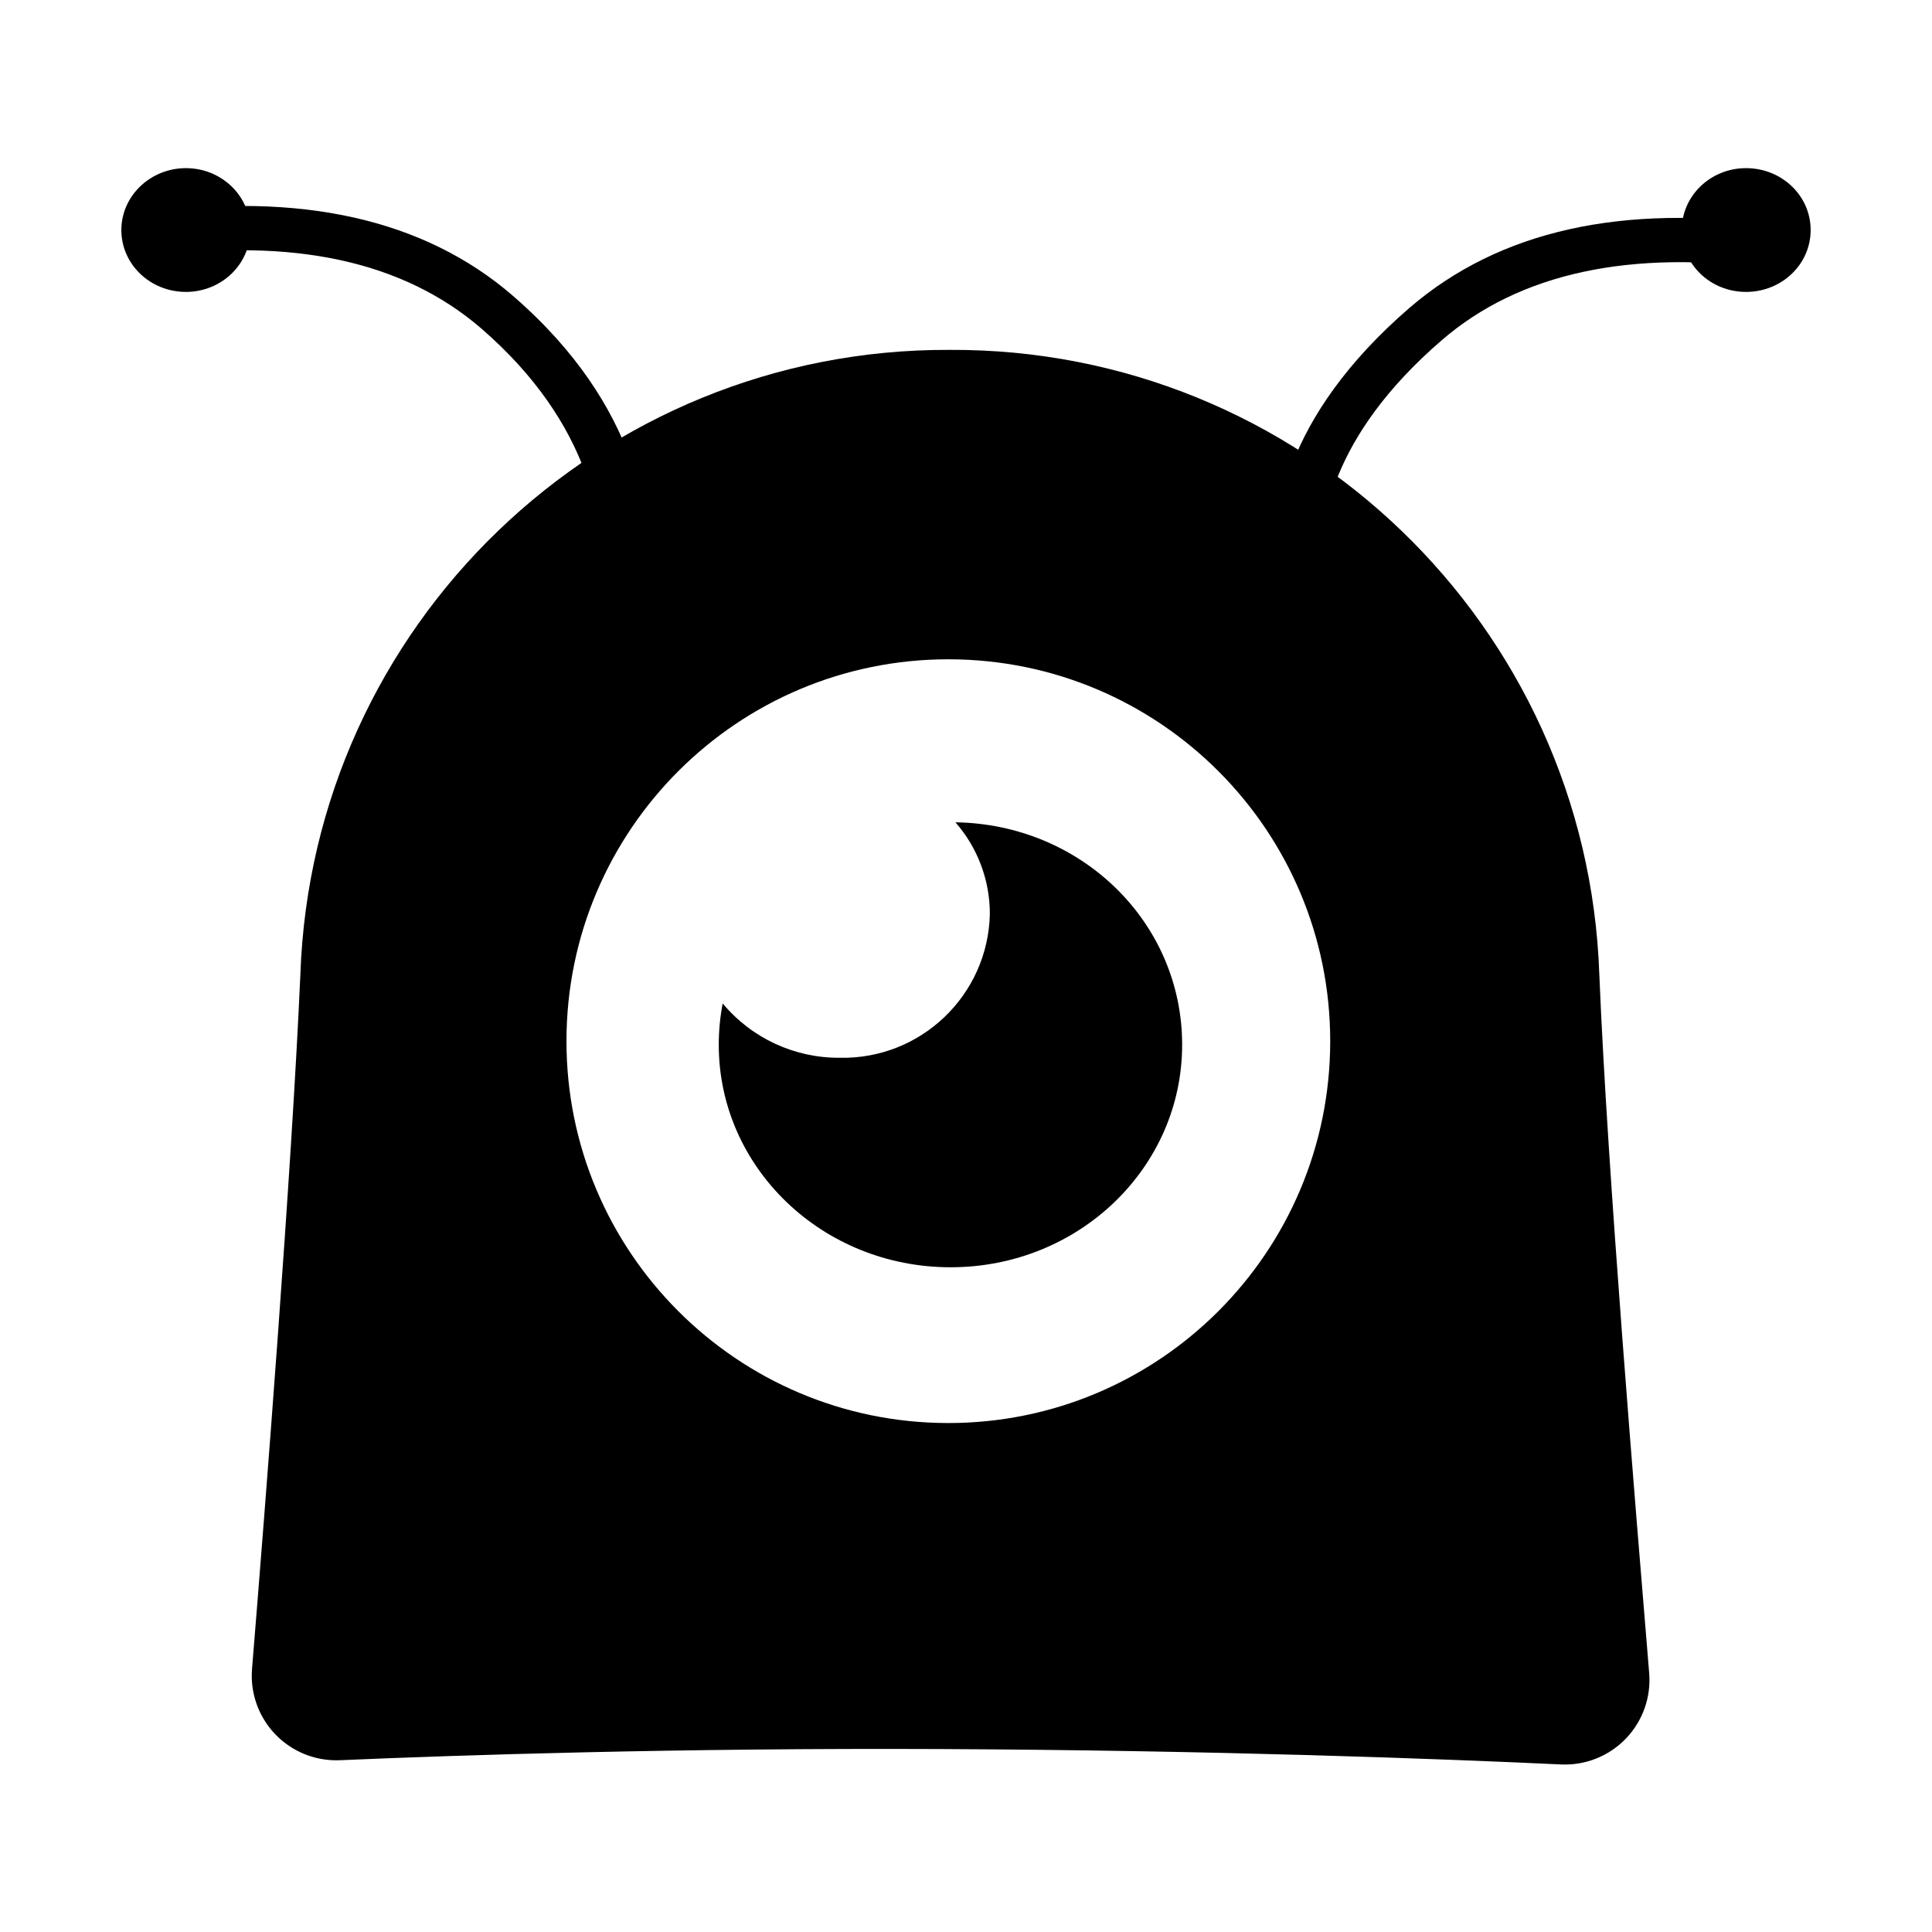
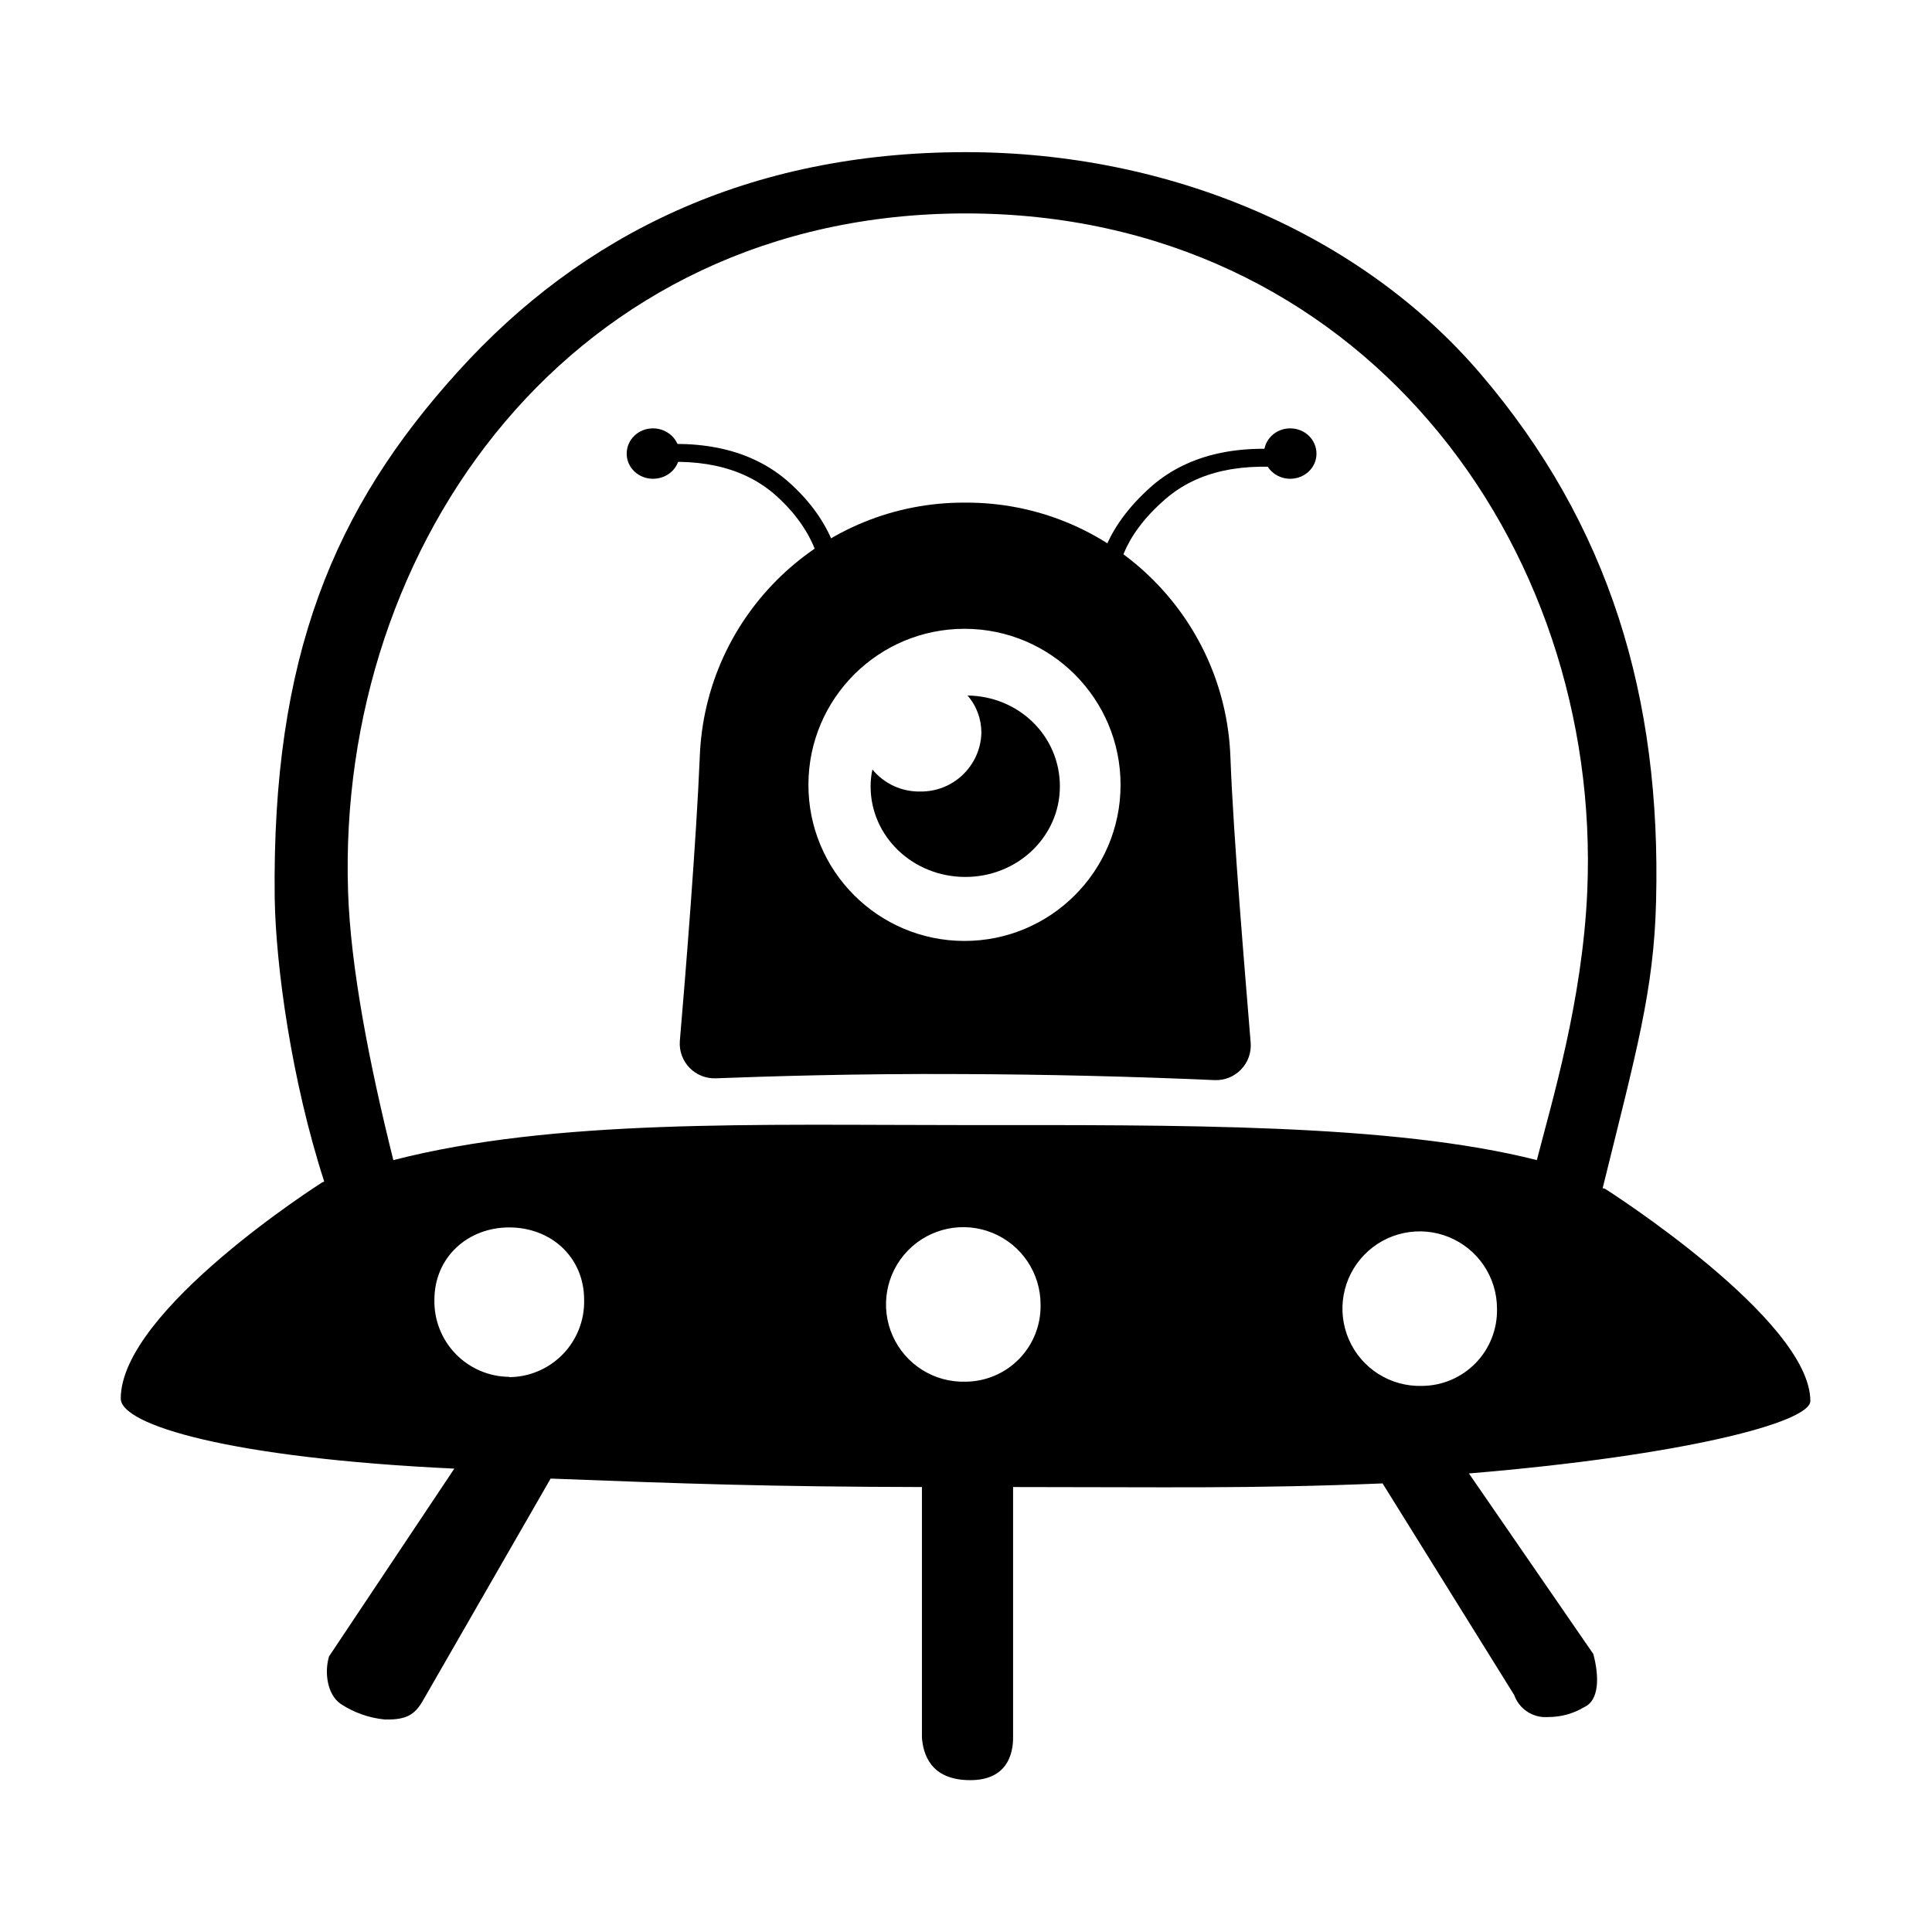
<svg xmlns="http://www.w3.org/2000/svg" fill="currentColor" viewBox="0 0 64 64">
-   <path d="M52.98 32.29c.27 6.56 1.2 17.67 1.65 23.12a2.8 2.8 0 0 1-2.91 3.04c-4.04-.19-11.55-.47-20.54-.51-8.75-.04-16 .2-19.93.37a2.8 2.8 0 0 1-2.9-3.04c.44-5.4 1.31-16.43 1.6-22.98a21.43 21.43 0 0 1 21.5-20.7 21.43 21.43 0 0 1 21.53 20.7M31.43 21.84a12.65 12.65 0 1 0-.03 25.3 12.65 12.65 0 0 0 .03-25.3" />
-   <path d="M31.65 27.24a4.6 4.6 0 0 1 1.14 3.04 4.87 4.87 0 0 1-4.97 4.76 5 5 0 0 1-3.88-1.8q-.13.68-.13 1.37c0 4.07 3.43 7.37 7.68 7.37s7.67-3.3 7.67-7.37-3.35-7.31-7.51-7.37" />
-   <path d="M43 19.59a.74.74 0 0 1-.8-.7c-.05-1.65.24-5.02 4.5-8.7q4.45-3.82 12.19-2.73a.73.73 0 0 1-.18 1.45c-4.69-.66-8.37.13-10.95 2.36-3.72 3.21-4.04 6.1-4.02 7.57a.73.73 0 0 1-.7.75z" />
-   <path d="M57.84 9.67c1.18 0 2.14-.91 2.14-2.05s-.96-2.05-2.14-2.05-2.13.92-2.13 2.05c0 1.14.95 2.05 2.13 2.05" />
-   <path d="M20.7 19.73a.73.73 0 0 0 .78-.7c.07-1.69-.21-5.53-4.5-9.24C14.05 7.26 9.95 6.34 4.8 7.06a.74.74 0 0 0-.62.86.73.73 0 0 0 .8.6c4.69-.67 8.37.13 10.95 2.35 3.73 3.22 4.05 6.57 4 8.08a.73.73 0 0 0 .7.76z" />
-   <path d="M6.16 9.67c1.17 0 2.13-.91 2.13-2.05s-.96-2.05-2.13-2.05c-1.18 0-2.14.92-2.14 2.05 0 1.14.96 2.05 2.14 2.05" />
+   <path d="M40.76 25.1c.1 2.68.49 7.21.67 9.44a1.15 1.15 0 0 1-1.19 1.24 210 210 0 0 0-8.38-.2c-3.58-.02-6.54.08-8.14.14a1.15 1.15 0 0 1-1.2-1.23c.19-2.21.55-6.71.66-9.4a8.75 8.75 0 0 1 8.79-8.44 8.75 8.75 0 0 1 8.79 8.45m-8.8-4.27a5.17 5.17 0 1 0-.02 10.34 5.17 5.17 0 0 0 .02-10.34" />
+   <path d="M32.05 23.04c.3.34.46.78.46 1.24a2 2 0 0 1-2.03 1.94 2 2 0 0 1-1.58-.73q-.06.27-.06.56c0 1.66 1.4 3 3.14 3 1.73 0 3.13-1.34 3.13-3 0-1.67-1.36-2.99-3.06-3.01" />
+   <path d="M36.68 19.91a.3.3 0 0 1-.32-.28c-.03-.68.1-2.05 1.83-3.56q1.82-1.54 4.98-1.11a.3.3 0 0 1 .25.35.3.3 0 0 1-.32.24q-2.89-.4-4.48.97c-1.51 1.3-1.65 2.48-1.64 3.09a.3.3 0 0 1-.28.3z" />
+   <path d="M42.74 15.86c.48 0 .87-.37.87-.83 0-.47-.39-.84-.87-.84s-.87.37-.87.84.4.83.87.83" />
+   <path d="M27.57 19.97a.3.3 0 0 0 .32-.29c.03-.68-.08-2.25-1.83-3.77q-1.82-1.54-4.98-1.11a.3.3 0 0 0-.25.35.3.3 0 0 0 .33.24q2.86-.4 4.47.96c1.52 1.32 1.65 2.68 1.63 3.3a.3.3 0 0 0 .28.31z" />
+   <path d="M21.63 15.86c.49 0 .88-.37.88-.83 0-.47-.4-.84-.88-.84s-.87.37-.87.84.4.83.87.83" />
+   <path d="M59.97 46.41c0-2.71-6.8-7.03-6.8-7.03l-.08-.02c1.12-4.54 1.7-6.56 1.77-9.52.17-6.74-1.54-12.45-5.81-17.45-3.97-4.65-10.3-7.35-17.06-7.35-7.18 0-12.72 2.73-16.82 7.27C11.06 16.84 9 21.76 9.1 29.77c.04 2.24.55 6 1.64 9.37l-.07.03S4 43.4 4 46.33c0 .87 3.6 1.97 11.05 2.32l-4.15 6.22c-.16.53-.06 1.26.38 1.57q.67.44 1.46.52c.8.02 1.04-.2 1.33-.73l4.17-7.25c4.42.17 7.24.27 12.3.28v8.3c.04.5.25 1.41 1.6 1.41 1.21 0 1.42-.85 1.42-1.41v-8.3c5.06 0 7.82.06 12.24-.12l4.36 7.01a1.1 1.1 0 0 0 1.11.73q.66 0 1.21-.33c.5-.22.5-1.02.3-1.76l-4.12-5.98c7.19-.6 11.31-1.7 11.31-2.4m-43.1-.8a2.5 2.5 0 0 1-2.48-2.55c0-1.41 1.1-2.4 2.48-2.4s2.48.98 2.48 2.4a2.5 2.5 0 0 1-2.48 2.56m15.12.15a2.56 2.56 0 1 1 2.48-2.56 2.5 2.5 0 0 1-2.48 2.56m15.11.14a2.56 2.56 0 1 1 2.49-2.56 2.5 2.5 0 0 1-2.49 2.56m3.81-7.48c-4.8-1.22-11.9-1.16-18.92-1.16s-13.62-.21-18.96 1.16c-.8-3.2-1.42-6.41-1.5-8.9C11.15 18 18.95 7.07 31.99 7.07S53.08 18 52.58 29.53c-.16 3.63-1.17 6.95-1.67 8.9" />
</svg>
